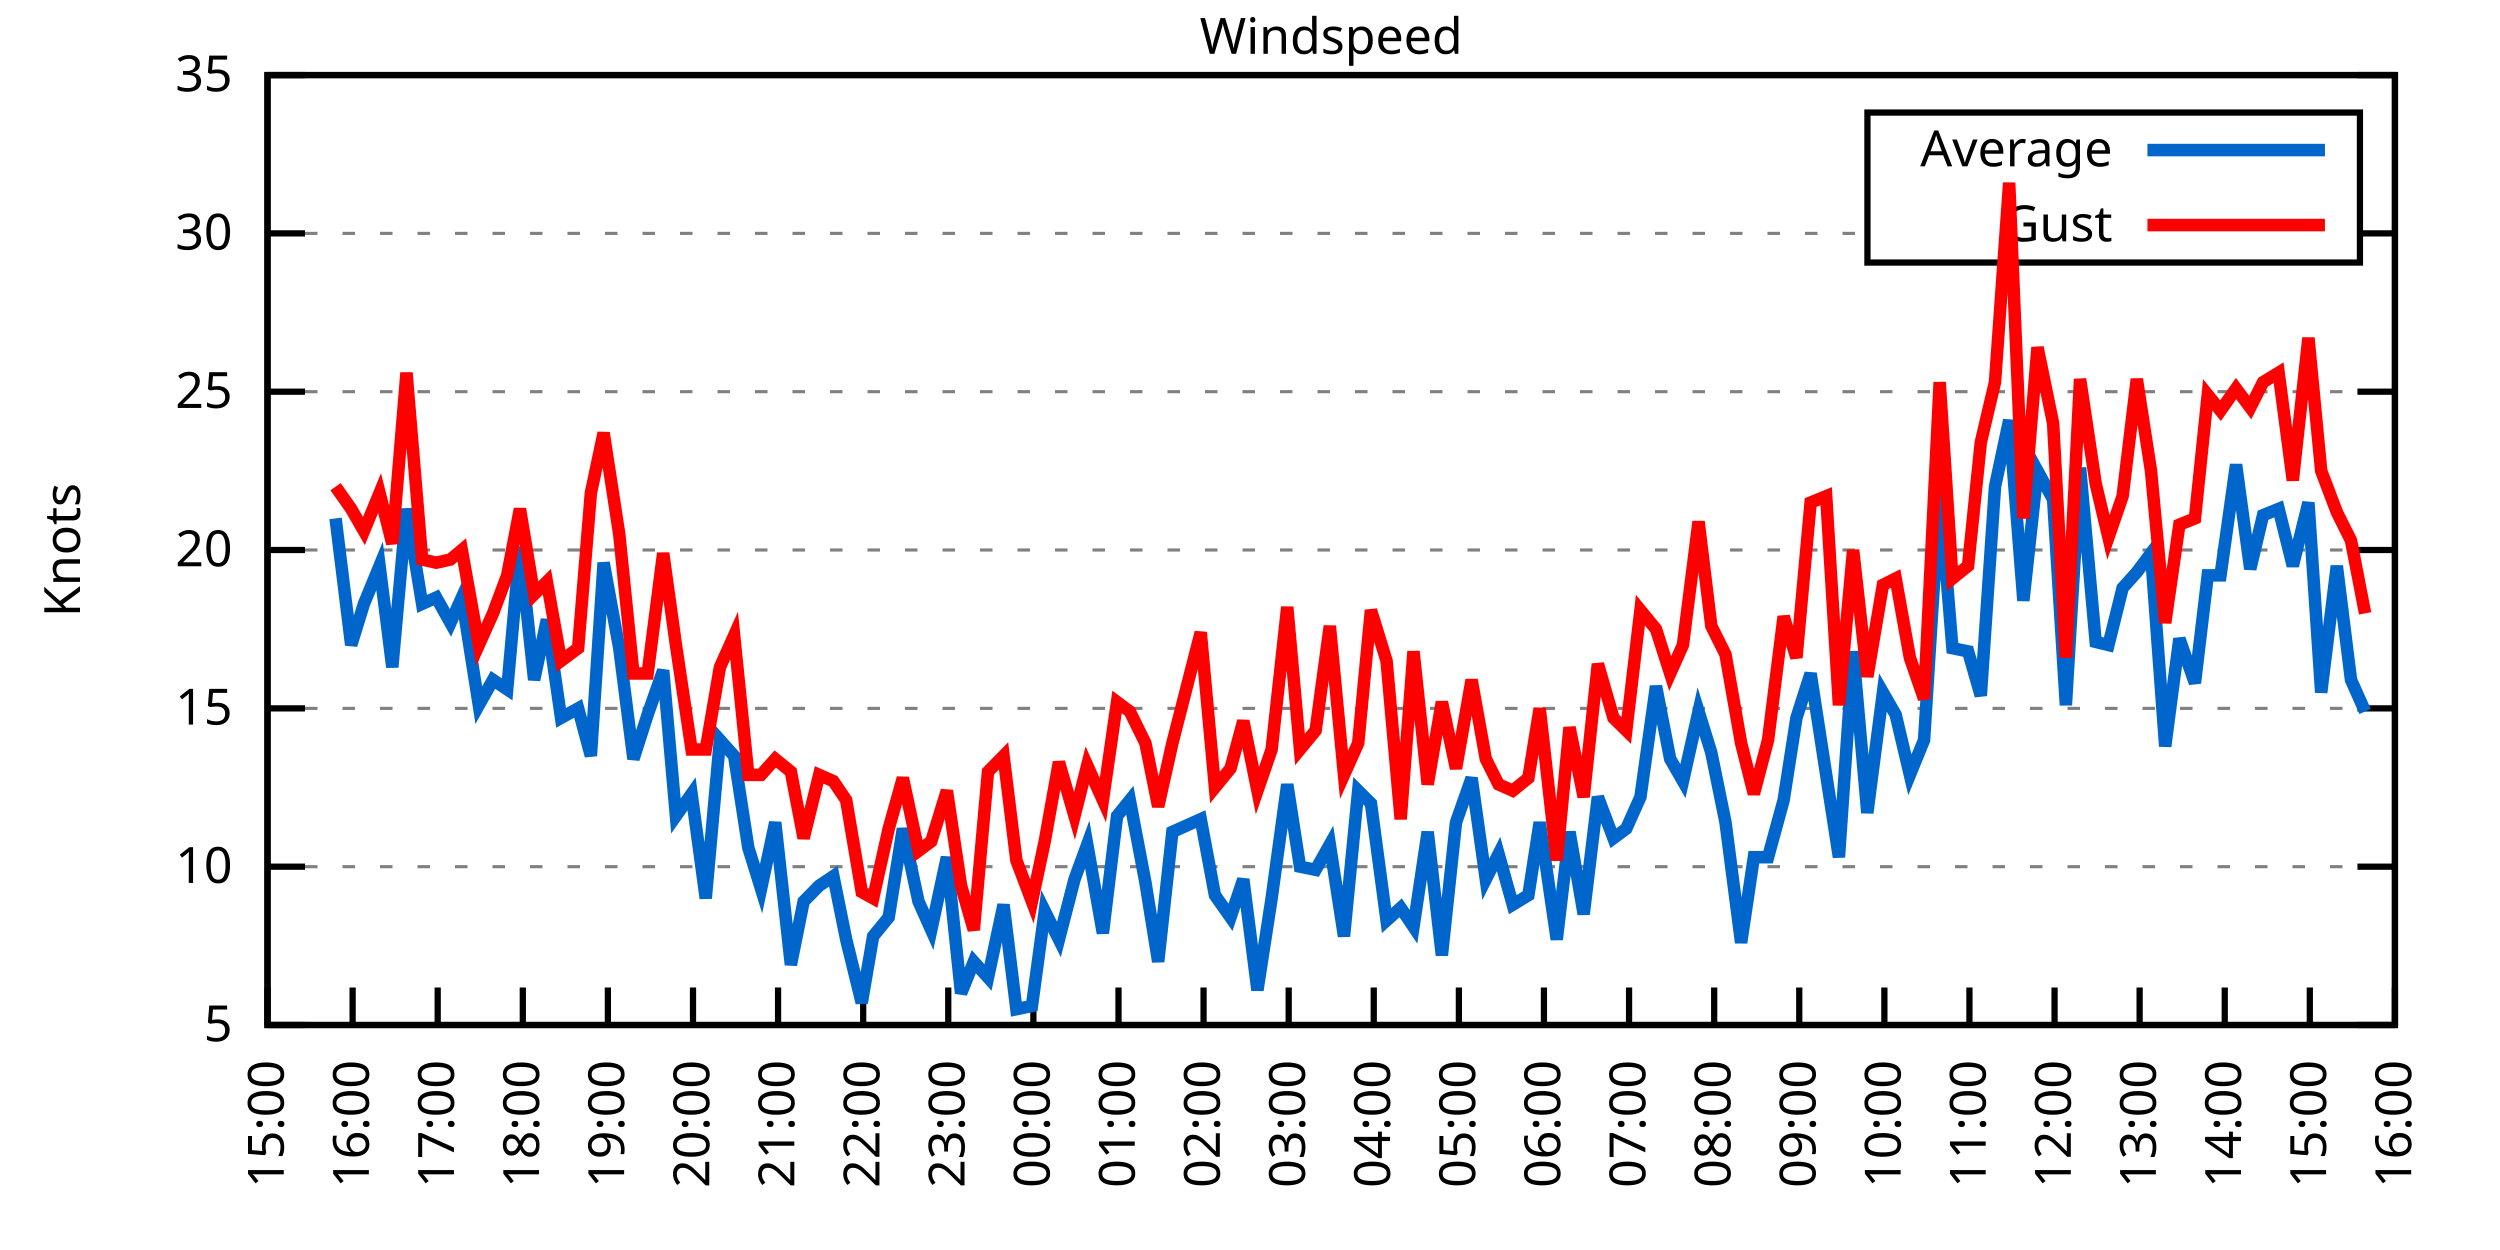
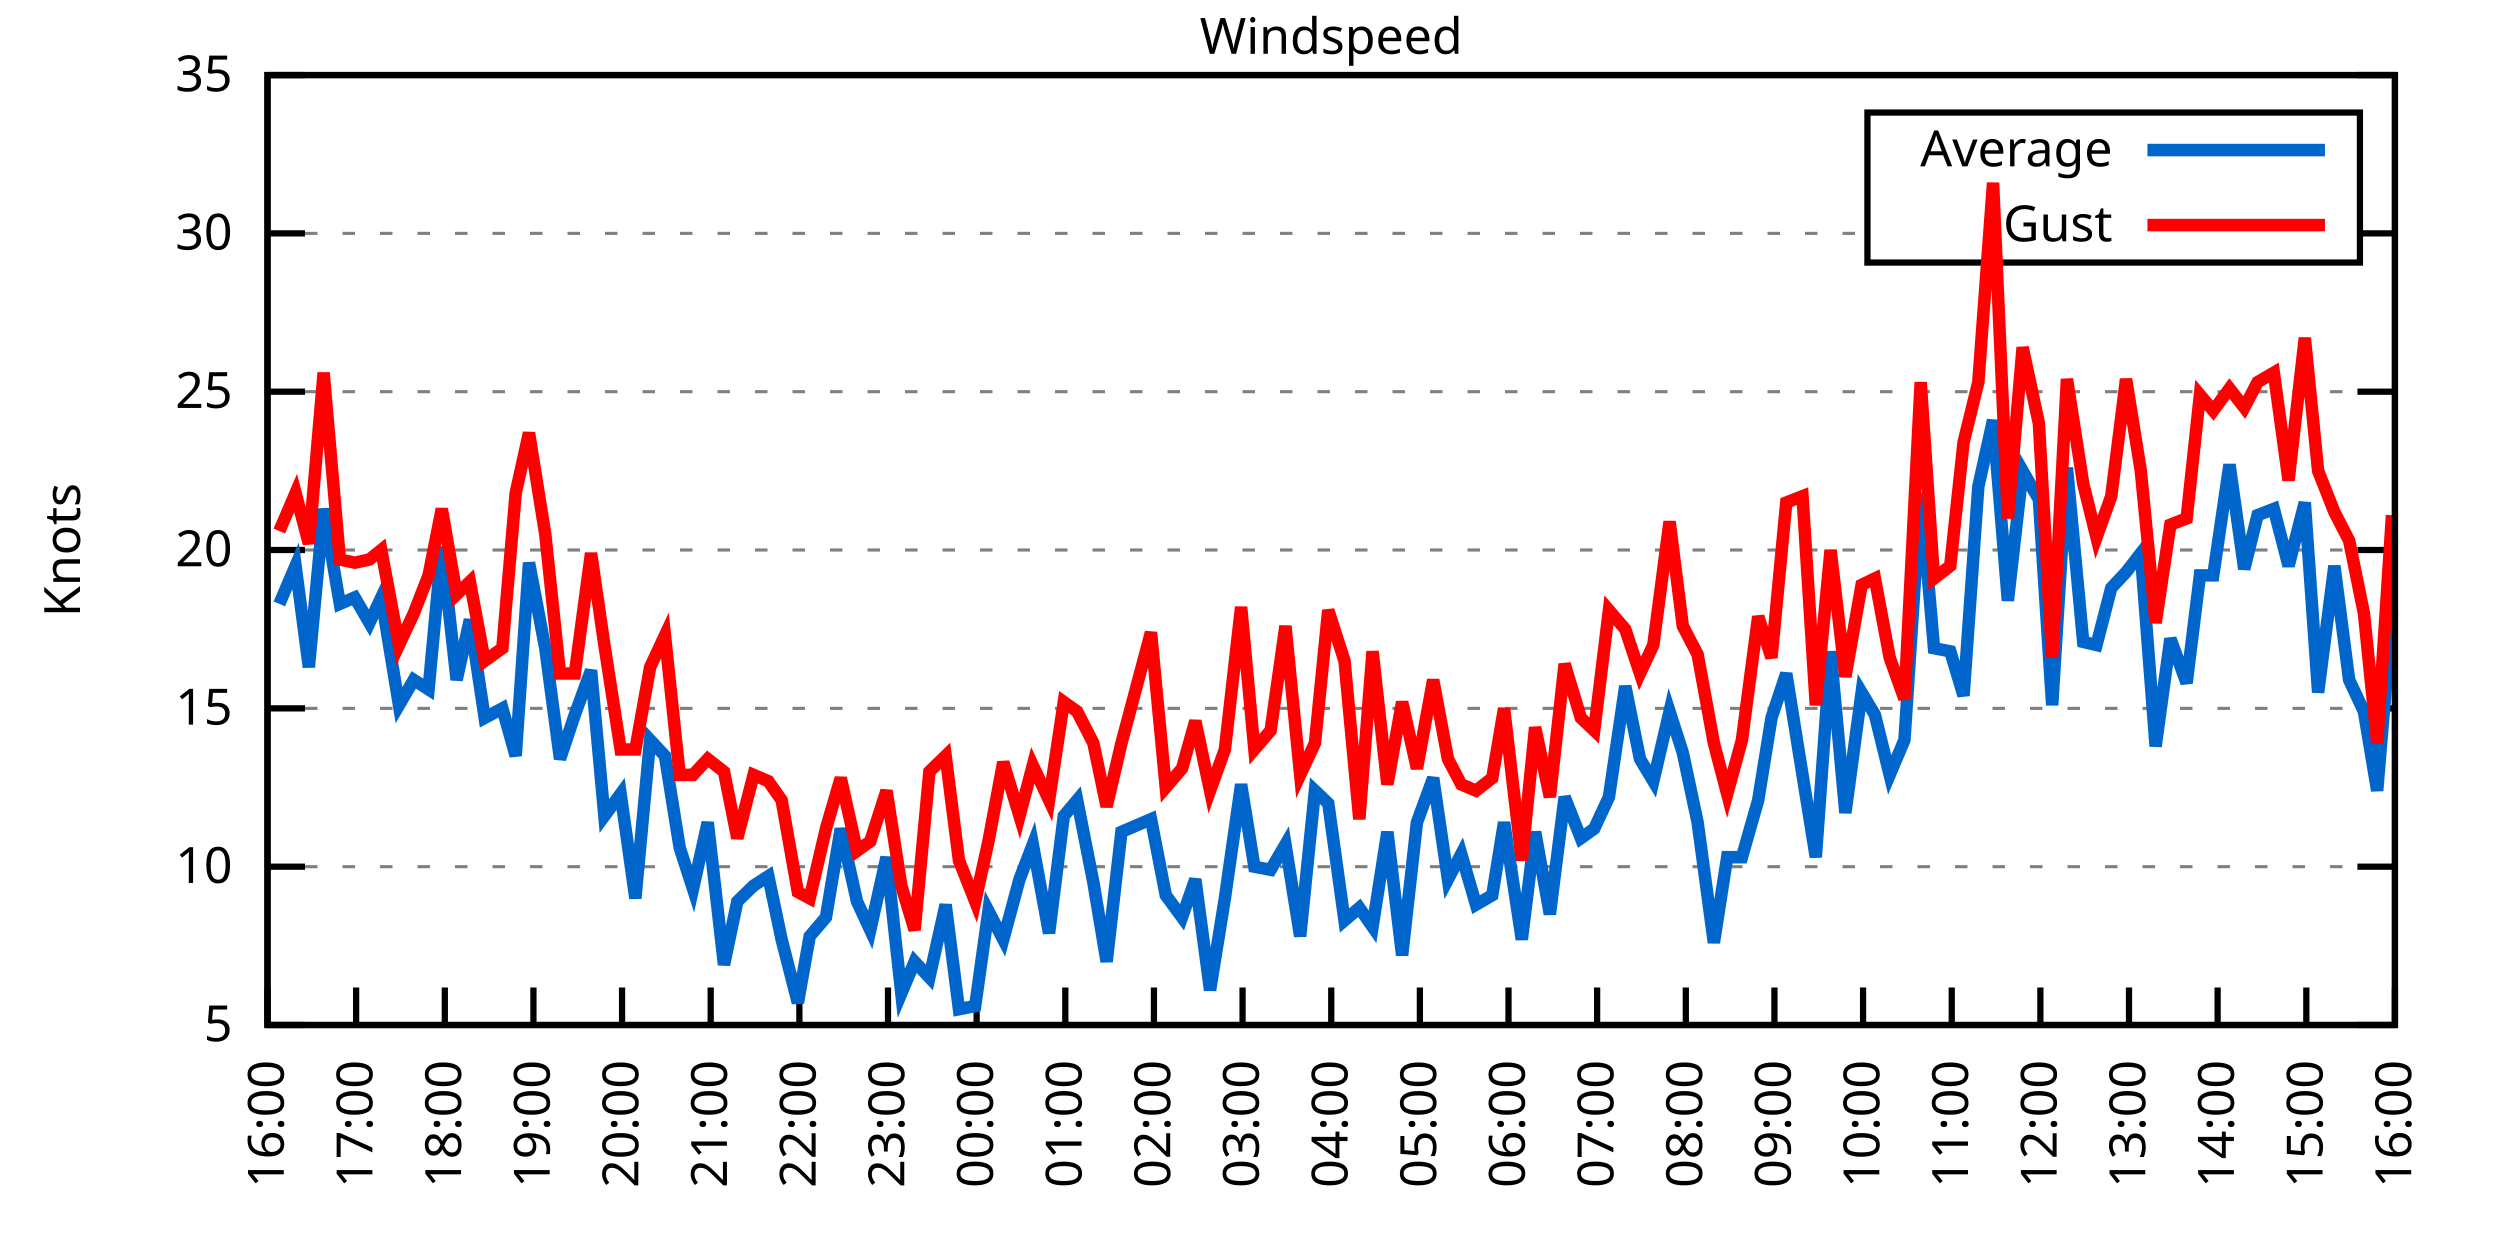
<svg xmlns="http://www.w3.org/2000/svg" xmlns:xlink="http://www.w3.org/1999/xlink" width="400" height="200" viewBox="0 0 400 200">
  <g id="gnuplot_canvas">
    <rect x="0" y="0" width="400" height="200" fill="none" />
    <defs>
      <circle id="gpDot" r="0.5" stroke-width="0.5" stroke="currentColor" />
      <path id="gpPt0" stroke-width="0.333" stroke="currentColor" d="M-1,0 h2 M0,-1 v2" />
      <path id="gpPt1" stroke-width="0.333" stroke="currentColor" d="M-1,-1 L1,1 M1,-1 L-1,1" />
      <path id="gpPt2" stroke-width="0.333" stroke="currentColor" d="M-1,0 L1,0 M0,-1 L0,1 M-1,-1 L1,1 M-1,1 L1,-1" />
      <rect id="gpPt3" stroke-width="0.333" stroke="currentColor" x="-1" y="-1" width="2" height="2" />
      <rect id="gpPt4" stroke-width="0.333" stroke="currentColor" fill="currentColor" x="-1" y="-1" width="2" height="2" />
      <circle id="gpPt5" stroke-width="0.333" stroke="currentColor" cx="0" cy="0" r="1" />
      <use xlink:href="#gpPt5" id="gpPt6" fill="currentColor" stroke="none" />
      <path id="gpPt7" stroke-width="0.333" stroke="currentColor" d="M0,-1.33 L-1.33,0.67 L1.33,0.67 z" />
      <use xlink:href="#gpPt7" id="gpPt8" fill="currentColor" stroke="none" />
      <use xlink:href="#gpPt7" id="gpPt9" stroke="currentColor" transform="rotate(180)" />
      <use xlink:href="#gpPt9" id="gpPt10" fill="currentColor" stroke="none" />
      <use xlink:href="#gpPt3" id="gpPt11" stroke="currentColor" transform="rotate(45)" />
      <use xlink:href="#gpPt11" id="gpPt12" fill="currentColor" stroke="none" />
      <path id="gpPt13" stroke-width="0.333" stroke="currentColor" d="M0,1.330 L1.265,0.411 L0.782,-1.067 L-0.782,-1.076 L-1.265,0.411 z" />
      <use xlink:href="#gpPt13" id="gpPt14" fill="currentColor" stroke="none" />
      <filter id="textbox" filterUnits="objectBoundingBox" x="0" y="0" height="1" width="1">
        <feFlood flood-color="white" flood-opacity="1" result="bgnd" />
        <feComposite in="SourceGraphic" in2="bgnd" operator="atop" />
      </filter>
      <filter id="greybox" filterUnits="objectBoundingBox" x="0" y="0" height="1" width="1">
        <feFlood flood-color="lightgrey" flood-opacity="1" result="grey" />
        <feComposite in="SourceGraphic" in2="grey" operator="atop" />
      </filter>
    </defs>
    <g fill="none" color="white" stroke="currentColor" stroke-width="1.00" stroke-linecap="butt" stroke-linejoin="miter">
</g>
    <g fill="none" color="black" stroke="currentColor" stroke-width="1.00" stroke-linecap="butt" stroke-linejoin="miter">
      <g stroke="none" shape-rendering="crispEdges">
        <polygon fill="rgb(255, 255, 255)" points="42.80,164.00 383.18,164.00 383.18,12.02 42.80,12.02 " />
      </g>
    </g>
    <g fill="none" color="black" stroke="currentColor" stroke-width="1.00" stroke-linecap="butt" stroke-linejoin="miter">
</g>
    <g fill="none" color="black" stroke="black" stroke-width="0.50" stroke-linecap="butt" stroke-linejoin="miter">
</g>
    <g fill="none" color="gray" stroke="currentColor" stroke-width="0.50" stroke-linecap="butt" stroke-linejoin="miter">
      <path stroke="gray" stroke-dasharray="2,4" class="gridline" d="M42.80,164.00 L383.19,164.00  " />
    </g>
    <g fill="none" color="gray" stroke="gray" stroke-width="1.00" stroke-linecap="butt" stroke-linejoin="miter">
</g>
    <g fill="none" color="black" stroke="currentColor" stroke-width="1.00" stroke-linecap="butt" stroke-linejoin="miter">
      <path stroke="black" d="M42.80,164.00 L48.80,164.00 M383.19,164.00 L377.19,164.00  " />
      <g transform="translate(37.20,166.60)" stroke="none" fill="black" font-family="Sans" font-size="8.00" text-anchor="end">
        <text>
          <tspan font-family="Sans"> 5</tspan>
        </text>
      </g>
    </g>
    <g fill="none" color="black" stroke="currentColor" stroke-width="1.00" stroke-linecap="butt" stroke-linejoin="miter">
</g>
    <g fill="none" color="black" stroke="black" stroke-width="0.50" stroke-linecap="butt" stroke-linejoin="miter">
</g>
    <g fill="none" color="gray" stroke="currentColor" stroke-width="0.50" stroke-linecap="butt" stroke-linejoin="miter">
      <path stroke="gray" stroke-dasharray="2,4" class="gridline" d="M42.80,138.67 L383.19,138.67  " />
    </g>
    <g fill="none" color="gray" stroke="gray" stroke-width="1.00" stroke-linecap="butt" stroke-linejoin="miter">
</g>
    <g fill="none" color="black" stroke="currentColor" stroke-width="1.00" stroke-linecap="butt" stroke-linejoin="miter">
      <path stroke="black" d="M42.80,138.67 L48.80,138.67 M383.19,138.67 L377.19,138.67  " />
      <g transform="translate(37.20,141.27)" stroke="none" fill="black" font-family="Sans" font-size="8.00" text-anchor="end">
        <text>
          <tspan font-family="Sans"> 10</tspan>
        </text>
      </g>
    </g>
    <g fill="none" color="black" stroke="currentColor" stroke-width="1.00" stroke-linecap="butt" stroke-linejoin="miter">
</g>
    <g fill="none" color="black" stroke="black" stroke-width="0.50" stroke-linecap="butt" stroke-linejoin="miter">
</g>
    <g fill="none" color="gray" stroke="currentColor" stroke-width="0.50" stroke-linecap="butt" stroke-linejoin="miter">
      <path stroke="gray" stroke-dasharray="2,4" class="gridline" d="M42.80,113.34 L383.19,113.34  " />
    </g>
    <g fill="none" color="gray" stroke="gray" stroke-width="1.00" stroke-linecap="butt" stroke-linejoin="miter">
</g>
    <g fill="none" color="black" stroke="currentColor" stroke-width="1.00" stroke-linecap="butt" stroke-linejoin="miter">
      <path stroke="black" d="M42.80,113.34 L48.80,113.34 M383.19,113.34 L377.19,113.34  " />
      <g transform="translate(37.20,115.94)" stroke="none" fill="black" font-family="Sans" font-size="8.00" text-anchor="end">
        <text>
          <tspan font-family="Sans"> 15</tspan>
        </text>
      </g>
    </g>
    <g fill="none" color="black" stroke="currentColor" stroke-width="1.00" stroke-linecap="butt" stroke-linejoin="miter">
</g>
    <g fill="none" color="black" stroke="black" stroke-width="0.50" stroke-linecap="butt" stroke-linejoin="miter">
</g>
    <g fill="none" color="gray" stroke="currentColor" stroke-width="0.50" stroke-linecap="butt" stroke-linejoin="miter">
      <path stroke="gray" stroke-dasharray="2,4" class="gridline" d="M42.80,88.00 L383.19,88.00  " />
    </g>
    <g fill="none" color="gray" stroke="gray" stroke-width="1.00" stroke-linecap="butt" stroke-linejoin="miter">
</g>
    <g fill="none" color="black" stroke="currentColor" stroke-width="1.00" stroke-linecap="butt" stroke-linejoin="miter">
      <path stroke="black" d="M42.80,88.00 L48.80,88.00 M383.19,88.00 L377.19,88.00  " />
      <g transform="translate(37.20,90.60)" stroke="none" fill="black" font-family="Sans" font-size="8.00" text-anchor="end">
        <text>
          <tspan font-family="Sans"> 20</tspan>
        </text>
      </g>
    </g>
    <g fill="none" color="black" stroke="currentColor" stroke-width="1.00" stroke-linecap="butt" stroke-linejoin="miter">
</g>
    <g fill="none" color="black" stroke="black" stroke-width="0.50" stroke-linecap="butt" stroke-linejoin="miter">
</g>
    <g fill="none" color="gray" stroke="currentColor" stroke-width="0.50" stroke-linecap="butt" stroke-linejoin="miter">
      <path stroke="gray" stroke-dasharray="2,4" class="gridline" d="M42.80,62.67 L383.19,62.67  " />
    </g>
    <g fill="none" color="gray" stroke="gray" stroke-width="1.00" stroke-linecap="butt" stroke-linejoin="miter">
</g>
    <g fill="none" color="black" stroke="currentColor" stroke-width="1.00" stroke-linecap="butt" stroke-linejoin="miter">
      <path stroke="black" d="M42.80,62.67 L48.80,62.67 M383.19,62.67 L377.19,62.67  " />
      <g transform="translate(37.20,65.27)" stroke="none" fill="black" font-family="Sans" font-size="8.00" text-anchor="end">
        <text>
          <tspan font-family="Sans"> 25</tspan>
        </text>
      </g>
    </g>
    <g fill="none" color="black" stroke="currentColor" stroke-width="1.00" stroke-linecap="butt" stroke-linejoin="miter">
</g>
    <g fill="none" color="black" stroke="black" stroke-width="0.50" stroke-linecap="butt" stroke-linejoin="miter">
</g>
    <g fill="none" color="gray" stroke="currentColor" stroke-width="0.50" stroke-linecap="butt" stroke-linejoin="miter">
      <path stroke="gray" stroke-dasharray="2,4" class="gridline" d="M42.80,37.34 L298.79,37.34 M377.59,37.34 L383.19,37.34  " />
    </g>
    <g fill="none" color="gray" stroke="gray" stroke-width="1.00" stroke-linecap="butt" stroke-linejoin="miter">
</g>
    <g fill="none" color="black" stroke="currentColor" stroke-width="1.00" stroke-linecap="butt" stroke-linejoin="miter">
      <path stroke="black" d="M42.80,37.34 L48.80,37.34 M383.19,37.34 L377.19,37.34  " />
      <g transform="translate(37.20,39.94)" stroke="none" fill="black" font-family="Sans" font-size="8.00" text-anchor="end">
        <text>
          <tspan font-family="Sans"> 30</tspan>
        </text>
      </g>
    </g>
    <g fill="none" color="black" stroke="currentColor" stroke-width="1.00" stroke-linecap="butt" stroke-linejoin="miter">
</g>
    <g fill="none" color="black" stroke="black" stroke-width="0.50" stroke-linecap="butt" stroke-linejoin="miter">
</g>
    <g fill="none" color="gray" stroke="currentColor" stroke-width="0.50" stroke-linecap="butt" stroke-linejoin="miter">
      <path stroke="gray" stroke-dasharray="2,4" class="gridline" d="M42.80,12.01 L383.19,12.01  " />
    </g>
    <g fill="none" color="gray" stroke="gray" stroke-width="1.00" stroke-linecap="butt" stroke-linejoin="miter">
</g>
    <g fill="none" color="black" stroke="currentColor" stroke-width="1.00" stroke-linecap="butt" stroke-linejoin="miter">
      <path stroke="black" d="M42.80,12.01 L48.80,12.01 M383.19,12.01 L377.19,12.01  " />
      <g transform="translate(37.20,14.61)" stroke="none" fill="black" font-family="Sans" font-size="8.00" text-anchor="end">
        <text>
          <tspan font-family="Sans"> 35</tspan>
        </text>
      </g>
    </g>
    <g fill="none" color="black" stroke="currentColor" stroke-width="1.00" stroke-linecap="butt" stroke-linejoin="miter">
      <path stroke="black" d="M42.80,164.00 L42.80,158.00  " />
      <g transform="translate(45.40,169.60) rotate(270.00)" stroke="none" fill="black" font-family="Sans" font-size="8.00" text-anchor="end">
        <text>
-           <tspan font-family="Sans">15:00</tspan>
-         </text>
-       </g>
-     </g>
-     <g fill="none" color="black" stroke="currentColor" stroke-width="1.00" stroke-linecap="butt" stroke-linejoin="miter">
-       <path stroke="black" d="M56.42,164.00 L56.42,158.00  " />
-       <g transform="translate(59.02,169.60) rotate(270.00)" stroke="none" fill="black" font-family="Sans" font-size="8.00" text-anchor="end">
-         <text>
          <tspan font-family="Sans">16:00</tspan>
        </text>
      </g>
    </g>
    <g fill="none" color="black" stroke="currentColor" stroke-width="1.00" stroke-linecap="butt" stroke-linejoin="miter">
-       <path stroke="black" d="M70.03,164.00 L70.03,158.00  " />
-       <g transform="translate(72.63,169.60) rotate(270.00)" stroke="none" fill="black" font-family="Sans" font-size="8.00" text-anchor="end">
+       <path stroke="black" d="M56.98,164.00 L56.98,158.00  " />
+       <g transform="translate(59.58,169.60) rotate(270.00)" stroke="none" fill="black" font-family="Sans" font-size="8.00" text-anchor="end">
        <text>
          <tspan font-family="Sans">17:00</tspan>
        </text>
      </g>
    </g>
    <g fill="none" color="black" stroke="currentColor" stroke-width="1.00" stroke-linecap="butt" stroke-linejoin="miter">
-       <path stroke="black" d="M83.65,164.00 L83.65,158.00  " />
-       <g transform="translate(86.25,169.60) rotate(270.00)" stroke="none" fill="black" font-family="Sans" font-size="8.00" text-anchor="end">
+       <path stroke="black" d="M71.17,164.00 L71.17,158.00  " />
+       <g transform="translate(73.77,169.60) rotate(270.00)" stroke="none" fill="black" font-family="Sans" font-size="8.00" text-anchor="end">
        <text>
          <tspan font-family="Sans">18:00</tspan>
        </text>
      </g>
    </g>
    <g fill="none" color="black" stroke="currentColor" stroke-width="1.00" stroke-linecap="butt" stroke-linejoin="miter">
-       <path stroke="black" d="M97.26,164.00 L97.26,158.00  " />
-       <g transform="translate(99.86,169.60) rotate(270.00)" stroke="none" fill="black" font-family="Sans" font-size="8.00" text-anchor="end">
+       <path stroke="black" d="M85.35,164.00 L85.35,158.00  " />
+       <g transform="translate(87.95,169.60) rotate(270.00)" stroke="none" fill="black" font-family="Sans" font-size="8.00" text-anchor="end">
        <text>
          <tspan font-family="Sans">19:00</tspan>
        </text>
      </g>
    </g>
    <g fill="none" color="black" stroke="currentColor" stroke-width="1.00" stroke-linecap="butt" stroke-linejoin="miter">
-       <path stroke="black" d="M110.88,164.00 L110.88,158.00  " />
-       <g transform="translate(113.48,169.60) rotate(270.00)" stroke="none" fill="black" font-family="Sans" font-size="8.00" text-anchor="end">
+       <path stroke="black" d="M99.53,164.00 L99.53,158.00  " />
+       <g transform="translate(102.13,169.60) rotate(270.00)" stroke="none" fill="black" font-family="Sans" font-size="8.00" text-anchor="end">
        <text>
          <tspan font-family="Sans">20:00</tspan>
        </text>
      </g>
    </g>
    <g fill="none" color="black" stroke="currentColor" stroke-width="1.00" stroke-linecap="butt" stroke-linejoin="miter">
-       <path stroke="black" d="M124.49,164.00 L124.49,158.00  " />
-       <g transform="translate(127.09,169.60) rotate(270.00)" stroke="none" fill="black" font-family="Sans" font-size="8.00" text-anchor="end">
+       <path stroke="black" d="M113.71,164.00 L113.71,158.00  " />
+       <g transform="translate(116.31,169.60) rotate(270.00)" stroke="none" fill="black" font-family="Sans" font-size="8.00" text-anchor="end">
        <text>
          <tspan font-family="Sans">21:00</tspan>
        </text>
      </g>
    </g>
    <g fill="none" color="black" stroke="currentColor" stroke-width="1.00" stroke-linecap="butt" stroke-linejoin="miter">
-       <path stroke="black" d="M138.11,164.00 L138.11,158.00  " />
-       <g transform="translate(140.71,169.60) rotate(270.00)" stroke="none" fill="black" font-family="Sans" font-size="8.00" text-anchor="end">
+       <path stroke="black" d="M127.90,164.00 L127.90,158.00  " />
+       <g transform="translate(130.50,169.60) rotate(270.00)" stroke="none" fill="black" font-family="Sans" font-size="8.00" text-anchor="end">
        <text>
          <tspan font-family="Sans">22:00</tspan>
        </text>
      </g>
    </g>
    <g fill="none" color="black" stroke="currentColor" stroke-width="1.00" stroke-linecap="butt" stroke-linejoin="miter">
-       <path stroke="black" d="M151.72,164.00 L151.72,158.00  " />
-       <g transform="translate(154.32,169.60) rotate(270.00)" stroke="none" fill="black" font-family="Sans" font-size="8.00" text-anchor="end">
+       <path stroke="black" d="M142.08,164.00 L142.08,158.00  " />
+       <g transform="translate(144.68,169.60) rotate(270.00)" stroke="none" fill="black" font-family="Sans" font-size="8.00" text-anchor="end">
        <text>
          <tspan font-family="Sans">23:00</tspan>
        </text>
      </g>
    </g>
    <g fill="none" color="black" stroke="currentColor" stroke-width="1.00" stroke-linecap="butt" stroke-linejoin="miter">
-       <path stroke="black" d="M165.34,164.00 L165.34,158.00  " />
-       <g transform="translate(167.94,169.60) rotate(270.00)" stroke="none" fill="black" font-family="Sans" font-size="8.00" text-anchor="end">
+       <path stroke="black" d="M156.26,164.00 L156.26,158.00  " />
+       <g transform="translate(158.86,169.60) rotate(270.00)" stroke="none" fill="black" font-family="Sans" font-size="8.00" text-anchor="end">
        <text>
          <tspan font-family="Sans">00:00</tspan>
        </text>
      </g>
    </g>
    <g fill="none" color="black" stroke="currentColor" stroke-width="1.00" stroke-linecap="butt" stroke-linejoin="miter">
-       <path stroke="black" d="M178.96,164.00 L178.96,158.00  " />
-       <g transform="translate(181.56,169.60) rotate(270.00)" stroke="none" fill="black" font-family="Sans" font-size="8.00" text-anchor="end">
+       <path stroke="black" d="M170.45,164.00 L170.45,158.00  " />
+       <g transform="translate(173.05,169.60) rotate(270.00)" stroke="none" fill="black" font-family="Sans" font-size="8.00" text-anchor="end">
        <text>
          <tspan font-family="Sans">01:00</tspan>
        </text>
      </g>
    </g>
    <g fill="none" color="black" stroke="currentColor" stroke-width="1.00" stroke-linecap="butt" stroke-linejoin="miter">
-       <path stroke="black" d="M192.57,164.00 L192.57,158.00  " />
-       <g transform="translate(195.17,169.60) rotate(270.00)" stroke="none" fill="black" font-family="Sans" font-size="8.00" text-anchor="end">
+       <path stroke="black" d="M184.63,164.00 L184.63,158.00  " />
+       <g transform="translate(187.23,169.60) rotate(270.00)" stroke="none" fill="black" font-family="Sans" font-size="8.00" text-anchor="end">
        <text>
          <tspan font-family="Sans">02:00</tspan>
        </text>
      </g>
    </g>
    <g fill="none" color="black" stroke="currentColor" stroke-width="1.00" stroke-linecap="butt" stroke-linejoin="miter">
-       <path stroke="black" d="M206.19,164.00 L206.19,158.00  " />
-       <g transform="translate(208.79,169.60) rotate(270.00)" stroke="none" fill="black" font-family="Sans" font-size="8.00" text-anchor="end">
+       <path stroke="black" d="M198.81,164.00 L198.81,158.00  " />
+       <g transform="translate(201.41,169.60) rotate(270.00)" stroke="none" fill="black" font-family="Sans" font-size="8.00" text-anchor="end">
        <text>
          <tspan font-family="Sans">03:00</tspan>
        </text>
      </g>
    </g>
    <g fill="none" color="black" stroke="currentColor" stroke-width="1.00" stroke-linecap="butt" stroke-linejoin="miter">
-       <path stroke="black" d="M219.80,164.00 L219.80,158.00  " />
-       <g transform="translate(222.40,169.60) rotate(270.00)" stroke="none" fill="black" font-family="Sans" font-size="8.00" text-anchor="end">
+       <path stroke="black" d="M213.00,164.00 L213.00,158.00  " />
+       <g transform="translate(215.60,169.60) rotate(270.00)" stroke="none" fill="black" font-family="Sans" font-size="8.00" text-anchor="end">
        <text>
          <tspan font-family="Sans">04:00</tspan>
        </text>
      </g>
    </g>
    <g fill="none" color="black" stroke="currentColor" stroke-width="1.00" stroke-linecap="butt" stroke-linejoin="miter">
-       <path stroke="black" d="M233.42,164.00 L233.42,158.00  " />
-       <g transform="translate(236.02,169.60) rotate(270.00)" stroke="none" fill="black" font-family="Sans" font-size="8.00" text-anchor="end">
+       <path stroke="black" d="M227.18,164.00 L227.18,158.00  " />
+       <g transform="translate(229.78,169.60) rotate(270.00)" stroke="none" fill="black" font-family="Sans" font-size="8.00" text-anchor="end">
        <text>
          <tspan font-family="Sans">05:00</tspan>
        </text>
      </g>
    </g>
    <g fill="none" color="black" stroke="currentColor" stroke-width="1.00" stroke-linecap="butt" stroke-linejoin="miter">
-       <path stroke="black" d="M247.03,164.00 L247.03,158.00  " />
-       <g transform="translate(249.63,169.60) rotate(270.00)" stroke="none" fill="black" font-family="Sans" font-size="8.00" text-anchor="end">
+       <path stroke="black" d="M241.36,164.00 L241.36,158.00  " />
+       <g transform="translate(243.96,169.60) rotate(270.00)" stroke="none" fill="black" font-family="Sans" font-size="8.00" text-anchor="end">
        <text>
          <tspan font-family="Sans">06:00</tspan>
        </text>
      </g>
    </g>
    <g fill="none" color="black" stroke="currentColor" stroke-width="1.00" stroke-linecap="butt" stroke-linejoin="miter">
-       <path stroke="black" d="M260.65,164.00 L260.65,158.00  " />
-       <g transform="translate(263.25,169.60) rotate(270.00)" stroke="none" fill="black" font-family="Sans" font-size="8.00" text-anchor="end">
+       <path stroke="black" d="M255.54,164.00 L255.54,158.00  " />
+       <g transform="translate(258.14,169.60) rotate(270.00)" stroke="none" fill="black" font-family="Sans" font-size="8.00" text-anchor="end">
        <text>
          <tspan font-family="Sans">07:00</tspan>
        </text>
      </g>
    </g>
    <g fill="none" color="black" stroke="currentColor" stroke-width="1.00" stroke-linecap="butt" stroke-linejoin="miter">
-       <path stroke="black" d="M274.27,164.00 L274.27,158.00  " />
-       <g transform="translate(276.87,169.60) rotate(270.00)" stroke="none" fill="black" font-family="Sans" font-size="8.00" text-anchor="end">
+       <path stroke="black" d="M269.73,164.00 L269.73,158.00  " />
+       <g transform="translate(272.33,169.60) rotate(270.00)" stroke="none" fill="black" font-family="Sans" font-size="8.00" text-anchor="end">
        <text>
          <tspan font-family="Sans">08:00</tspan>
        </text>
      </g>
    </g>
    <g fill="none" color="black" stroke="currentColor" stroke-width="1.00" stroke-linecap="butt" stroke-linejoin="miter">
-       <path stroke="black" d="M287.88,164.00 L287.88,158.00  " />
-       <g transform="translate(290.48,169.60) rotate(270.00)" stroke="none" fill="black" font-family="Sans" font-size="8.00" text-anchor="end">
+       <path stroke="black" d="M283.91,164.00 L283.91,158.00  " />
+       <g transform="translate(286.51,169.60) rotate(270.00)" stroke="none" fill="black" font-family="Sans" font-size="8.00" text-anchor="end">
        <text>
          <tspan font-family="Sans">09:00</tspan>
        </text>
      </g>
    </g>
    <g fill="none" color="black" stroke="currentColor" stroke-width="1.00" stroke-linecap="butt" stroke-linejoin="miter">
-       <path stroke="black" d="M301.50,164.00 L301.50,158.00  " />
-       <g transform="translate(304.10,169.60) rotate(270.00)" stroke="none" fill="black" font-family="Sans" font-size="8.00" text-anchor="end">
+       <path stroke="black" d="M298.09,164.00 L298.09,158.00  " />
+       <g transform="translate(300.69,169.60) rotate(270.00)" stroke="none" fill="black" font-family="Sans" font-size="8.00" text-anchor="end">
        <text>
          <tspan font-family="Sans">10:00</tspan>
        </text>
      </g>
    </g>
    <g fill="none" color="black" stroke="currentColor" stroke-width="1.00" stroke-linecap="butt" stroke-linejoin="miter">
-       <path stroke="black" d="M315.11,164.00 L315.11,158.00  " />
-       <g transform="translate(317.71,169.60) rotate(270.00)" stroke="none" fill="black" font-family="Sans" font-size="8.00" text-anchor="end">
+       <path stroke="black" d="M312.28,164.00 L312.28,158.00  " />
+       <g transform="translate(314.88,169.60) rotate(270.00)" stroke="none" fill="black" font-family="Sans" font-size="8.00" text-anchor="end">
        <text>
          <tspan font-family="Sans">11:00</tspan>
        </text>
      </g>
    </g>
    <g fill="none" color="black" stroke="currentColor" stroke-width="1.00" stroke-linecap="butt" stroke-linejoin="miter">
-       <path stroke="black" d="M328.73,164.00 L328.73,158.00  " />
-       <g transform="translate(331.33,169.60) rotate(270.00)" stroke="none" fill="black" font-family="Sans" font-size="8.00" text-anchor="end">
+       <path stroke="black" d="M326.46,164.00 L326.46,158.00  " />
+       <g transform="translate(329.06,169.60) rotate(270.00)" stroke="none" fill="black" font-family="Sans" font-size="8.00" text-anchor="end">
        <text>
          <tspan font-family="Sans">12:00</tspan>
        </text>
      </g>
    </g>
    <g fill="none" color="black" stroke="currentColor" stroke-width="1.00" stroke-linecap="butt" stroke-linejoin="miter">
-       <path stroke="black" d="M342.34,164.00 L342.34,158.00  " />
-       <g transform="translate(344.94,169.60) rotate(270.00)" stroke="none" fill="black" font-family="Sans" font-size="8.00" text-anchor="end">
+       <path stroke="black" d="M340.64,164.00 L340.64,158.00  " />
+       <g transform="translate(343.24,169.60) rotate(270.00)" stroke="none" fill="black" font-family="Sans" font-size="8.00" text-anchor="end">
        <text>
          <tspan font-family="Sans">13:00</tspan>
        </text>
      </g>
    </g>
    <g fill="none" color="black" stroke="currentColor" stroke-width="1.00" stroke-linecap="butt" stroke-linejoin="miter">
-       <path stroke="black" d="M355.96,164.00 L355.96,158.00  " />
-       <g transform="translate(358.56,169.60) rotate(270.00)" stroke="none" fill="black" font-family="Sans" font-size="8.00" text-anchor="end">
+       <path stroke="black" d="M354.82,164.00 L354.82,158.00  " />
+       <g transform="translate(357.42,169.60) rotate(270.00)" stroke="none" fill="black" font-family="Sans" font-size="8.00" text-anchor="end">
        <text>
          <tspan font-family="Sans">14:00</tspan>
        </text>
      </g>
    </g>
    <g fill="none" color="black" stroke="currentColor" stroke-width="1.00" stroke-linecap="butt" stroke-linejoin="miter">
-       <path stroke="black" d="M369.57,164.00 L369.57,158.00  " />
-       <g transform="translate(372.17,169.60) rotate(270.00)" stroke="none" fill="black" font-family="Sans" font-size="8.00" text-anchor="end">
+       <path stroke="black" d="M369.01,164.00 L369.01,158.00  " />
+       <g transform="translate(371.61,169.60) rotate(270.00)" stroke="none" fill="black" font-family="Sans" font-size="8.00" text-anchor="end">
        <text>
          <tspan font-family="Sans">15:00</tspan>
        </text>
      </g>
    </g>
    <g fill="none" color="black" stroke="currentColor" stroke-width="1.00" stroke-linecap="butt" stroke-linejoin="miter">
      <path stroke="black" d="M383.19,164.00 L383.19,158.00  " />
      <g transform="translate(385.79,169.60) rotate(270.00)" stroke="none" fill="black" font-family="Sans" font-size="8.00" text-anchor="end">
        <text>
          <tspan font-family="Sans">16:00</tspan>
        </text>
      </g>
    </g>
    <g fill="none" color="black" stroke="currentColor" stroke-width="1.00" stroke-linecap="butt" stroke-linejoin="miter">
</g>
    <g fill="none" color="black" stroke="currentColor" stroke-width="1.00" stroke-linecap="butt" stroke-linejoin="miter">
      <path stroke="black" d="M42.80,12.01 L42.80,164.00 L383.19,164.00 L383.19,12.01 L42.80,12.01 Z  " />
    </g>
    <g fill="none" color="black" stroke="currentColor" stroke-width="1.00" stroke-linecap="butt" stroke-linejoin="miter">
</g>
    <g fill="none" color="black" stroke="currentColor" stroke-width="1.00" stroke-linecap="butt" stroke-linejoin="miter">
      <path stroke="black" d="M298.79,42.01 L298.79,18.01 L377.59,18.01 L377.59,42.01 L298.79,42.01 Z  " />
    </g>
    <g id="Windspeed_plot_1">
      <g fill="none" color="white" stroke="black" stroke-width="2.00" stroke-linecap="butt" stroke-linejoin="miter">
</g>
      <g fill="none" color="black" stroke="currentColor" stroke-width="2.00" stroke-linecap="butt" stroke-linejoin="miter">
        <g transform="translate(337.99,26.61)" stroke="none" fill="black" font-family="Sans" font-size="8.00" text-anchor="end">
          <text>
            <tspan font-family="Sans">Average</tspan>
          </text>
        </g>
      </g>
      <g fill="none" color="black" stroke="currentColor" stroke-width="2.00" stroke-linecap="butt" stroke-linejoin="miter">
-         <path stroke="rgb(  0, 102, 204)" d="M343.59,24.01 L371.99,24.01 M53.69,82.94 L56.19,103.20 L58.23,96.62 L60.73,90.54 L62.77,106.75 L65.04,81.42   L67.54,96.62 L69.80,95.60 L72.07,99.66 L73.89,95.60 L76.61,112.83 L78.88,108.78 L81.15,110.30 L83.19,87.50   L85.46,108.78 L87.50,99.15 L89.77,114.86 L92.50,113.34 L94.54,120.94 L96.58,90.03 L99.08,103.71 L101.35,121.44   L103.62,114.35 L106.11,107.26 L108.15,130.56 L110.65,127.02 L112.92,143.73 L115.19,118.40 L117.46,120.94 L119.73,135.63   L121.77,142.21 L124.04,131.58 L126.54,154.37 L128.58,144.24 L131.07,141.71 L133.34,140.19 L135.39,150.32 L137.88,160.45   L139.70,149.81 L142.19,146.77 L144.46,132.59 L146.96,144.24 L149.00,148.80 L151.50,137.15 L153.77,158.93 L155.81,153.87   L158.08,156.40 L160.57,144.75 L162.62,161.47 L165.11,160.96 L167.16,145.76 L169.43,150.32 L171.92,140.69 L173.96,135.12   L176.46,149.31 L178.73,130.56 L180.77,128.03 L183.27,141.20 L185.31,153.87 L187.58,133.10 L192.12,131.07 L194.39,143.23   L196.88,146.77 L198.93,140.69 L201.19,158.43 L203.46,143.73 L205.96,125.50 L208.00,138.67 L210.50,139.17 L212.77,135.12   L215.04,149.81 L217.31,126.51 L219.35,128.54 L221.85,147.28 L224.11,145.25 L226.16,148.29 L228.43,133.10 L230.70,152.85   L232.96,131.58 L235.46,124.48 L237.73,140.69 L239.77,136.64 L242.04,144.75 L244.54,143.23 L246.35,131.58 L249.08,150.32   L251.12,133.10 L253.39,146.27 L255.66,127.52 L258.15,134.11 L260.20,132.59 L262.47,127.52 L264.96,109.79 L267.23,121.44   L269.27,124.99 L271.77,113.84 L273.81,120.43 L276.08,131.58 L278.58,150.83 L280.62,137.15 L282.89,137.15 L285.38,128.03   L287.43,114.86 L289.70,107.76 L292.19,123.98 L294.23,137.15 L296.50,104.22 L298.77,130.06 L301.27,110.80 L303.31,114.35   L305.58,123.98 L307.85,118.40 L310.35,78.89 L312.39,103.71 L314.89,104.22 L316.93,111.31 L319.20,77.87 L321.47,67.23   L323.74,96.11 L326.00,75.34 L328.50,79.90 L330.54,112.83 L332.81,74.83 L335.31,102.70 L337.35,103.20 L339.62,94.08   L341.89,91.55 L344.16,88.51 L346.43,119.42 L348.70,102.19 L351.19,109.28 L353.24,92.06 L355.28,92.06 L357.77,74.33   L360.04,91.04 L362.09,82.43 L364.58,81.42 L366.85,90.54 L369.35,80.41 L371.39,110.80 L373.89,90.54 L376.16,108.78   L378.42,113.84  " />
+         <path stroke="rgb(  0, 102, 204)" d="M343.59,24.01 L371.99,24.01 M44.69,96.62 L47.29,90.54 L49.42,106.75 L51.78,81.42 L54.38,96.62 L56.75,95.60   L59.11,99.66 L61.00,95.60 L63.84,112.83 L66.20,108.78 L68.57,110.30 L70.69,87.50 L73.06,108.78 L75.18,99.15   L77.55,114.86 L80.38,113.34 L82.51,120.94 L84.64,90.03 L87.24,103.71 L89.60,121.44 L91.97,114.35 L94.57,107.26   L96.70,130.56 L99.30,127.02 L101.66,143.73 L104.02,118.40 L106.39,120.94 L108.75,135.63 L110.88,142.21 L113.24,131.58   L115.84,154.37 L117.97,144.24 L120.57,141.71 L122.93,140.19 L125.06,150.32 L127.66,160.45 L129.55,149.81 L132.15,146.77   L134.52,132.59 L137.12,144.24 L139.24,148.80 L141.84,137.15 L144.21,158.93 L146.34,153.87 L148.70,156.40 L151.30,144.75   L153.43,161.47 L156.03,160.96 L158.15,145.76 L160.52,150.32 L163.12,140.69 L165.25,135.12 L167.85,149.31 L170.21,130.56   L172.34,128.03 L174.94,141.20 L177.06,153.87 L179.43,133.10 L184.16,131.07 L186.52,143.23 L189.12,146.77 L191.25,140.69   L193.61,158.43 L195.98,143.73 L198.58,125.50 L200.70,138.67 L203.30,139.17 L205.67,135.12 L208.03,149.81 L210.39,126.51   L212.52,128.54 L215.12,147.28 L217.49,145.25 L219.61,148.29 L221.98,133.10 L224.34,152.85 L226.71,131.58 L229.31,124.48   L231.67,140.69 L233.80,136.64 L236.16,144.75 L238.76,143.23 L240.65,131.58 L243.49,150.32 L245.62,133.10 L247.98,146.27   L250.34,127.52 L252.94,134.11 L255.07,132.59 L257.43,127.52 L260.04,109.79 L262.40,121.44 L264.53,124.99 L267.13,113.84   L269.25,120.43 L271.62,131.58 L274.22,150.83 L276.35,137.15 L278.71,137.15 L281.31,128.03 L283.44,114.86 L285.80,107.76   L288.40,123.98 L290.53,137.15 L292.89,104.22 L295.26,130.06 L297.86,110.80 L299.98,114.35 L302.35,123.98 L304.71,118.40   L307.31,78.89 L309.44,103.71 L312.04,104.22 L314.17,111.31 L316.53,77.87 L318.89,67.23 L321.26,96.11 L323.62,75.34   L326.22,79.90 L328.35,112.83 L330.71,74.83 L333.31,102.70 L335.44,103.20 L337.80,94.08 L340.17,91.55 L342.53,88.51   L344.90,119.42 L347.26,102.19 L349.86,109.28 L351.99,92.06 L354.12,92.06 L356.72,74.33 L359.08,91.04 L361.21,82.43   L363.81,81.42 L366.17,90.54 L368.77,80.41 L370.90,110.80 L373.50,90.54 L375.86,108.78 L378.23,113.84 L380.35,126.51   L382.72,98.14  " />
      </g>
    </g>
    <g id="Windspeed_plot_2">
      <g fill="none" color="black" stroke="currentColor" stroke-width="2.00" stroke-linecap="butt" stroke-linejoin="miter">
        <g transform="translate(337.99,38.61)" stroke="none" fill="black" font-family="Sans" font-size="8.00" text-anchor="end">
          <text>
            <tspan font-family="Sans">Gust</tspan>
          </text>
        </g>
      </g>
      <g fill="none" color="black" stroke="currentColor" stroke-width="2.00" stroke-linecap="butt" stroke-linejoin="miter">
-         <path stroke="rgb(255,   0,   0)" d="M343.59,36.01 L371.99,36.01 M53.69,77.87 L56.19,81.42 L58.23,84.97 L60.73,78.89 L62.77,86.99 L65.04,59.63   L67.54,89.52 L69.80,90.03 L72.07,89.52 L73.89,88.00 L76.61,103.20 L78.88,98.14 L81.15,92.06 L83.19,81.42   L85.46,95.10 L87.50,93.07 L89.77,105.74 L92.50,103.71 L94.54,78.89 L96.58,69.26 L99.08,85.47 L101.35,107.76   L103.62,107.76 L106.11,88.51 L108.15,103.20 L110.65,119.92 L112.92,119.92 L115.19,106.75 L117.46,101.68 L119.73,123.98   L121.77,123.98 L124.04,121.44 L126.54,123.47 L128.58,134.11 L131.07,123.98 L133.34,124.99 L135.39,128.03 L137.88,142.72   L139.70,143.73 L142.19,132.59 L144.46,124.48 L146.96,136.14 L149.00,134.62 L151.50,126.51 L153.77,141.71 L155.81,148.80   L158.08,123.47 L160.57,120.94 L162.62,137.66 L165.11,144.24 L167.16,134.62 L169.43,121.95 L171.92,130.56 L173.96,122.46   L176.46,128.03 L178.73,112.32 L180.77,113.84 L183.27,118.91 L185.31,129.04 L187.58,118.91 L192.12,101.18 L194.39,126.00   L196.88,122.96 L198.93,115.36 L201.19,126.51 L203.46,119.92 L205.96,97.12 L208.00,119.92 L210.50,116.88 L212.77,100.16   L215.04,123.98 L217.31,118.91 L219.35,97.63 L221.85,105.74 L224.11,131.07 L226.16,104.22 L228.43,125.50 L230.70,112.32   L232.96,122.96 L235.46,108.78 L237.73,121.44 L239.77,125.50 L242.04,126.51 L244.54,124.48 L246.35,113.34 L249.08,137.66   L251.12,116.38 L253.39,127.52 L255.66,106.24 L258.15,114.86 L260.20,116.88 L262.47,97.63 L264.96,100.67 L267.23,107.76   L269.27,103.20 L271.77,83.45 L273.81,100.16 L276.08,104.72 L278.58,118.91 L280.62,127.02 L282.89,118.40 L285.38,98.64   L287.43,105.23 L289.70,80.41 L292.19,79.39 L294.23,112.83 L296.50,88.00 L298.77,108.27 L301.27,93.58 L303.31,92.56   L305.58,105.23 L307.85,111.82 L310.35,61.15 L312.39,92.56 L314.89,90.54 L316.93,70.78 L319.20,61.15 L321.47,29.24   L323.74,82.94 L326.00,55.58 L328.50,67.74 L330.54,105.23 L332.81,60.65 L335.31,77.37 L337.35,85.98 L339.62,79.39   L341.89,60.65 L344.16,75.34 L346.43,99.66 L348.70,83.95 L351.19,82.94 L353.24,63.18 L355.28,65.71 L357.77,62.17   L360.04,65.21 L362.09,61.15 L364.58,59.63 L366.85,76.86 L369.35,54.06 L371.39,75.34 L373.89,81.93 L376.16,86.49   L378.42,98.14  " />
+         <path stroke="rgb(255,   0,   0)" d="M343.59,36.01 L371.99,36.01 M44.69,84.97 L47.29,78.89 L49.42,86.99 L51.78,59.63 L54.38,89.52 L56.75,90.03   L59.11,89.52 L61.00,88.00 L63.84,103.20 L66.20,98.14 L68.57,92.06 L70.69,81.42 L73.06,95.10 L75.18,93.07   L77.55,105.74 L80.38,103.71 L82.51,78.89 L84.64,69.26 L87.24,85.47 L89.60,107.76 L91.97,107.76 L94.57,88.51   L96.70,103.20 L99.30,119.92 L101.66,119.92 L104.02,106.75 L106.39,101.68 L108.75,123.98 L110.88,123.98 L113.24,121.44   L115.84,123.47 L117.97,134.11 L120.57,123.98 L122.93,124.99 L125.06,128.03 L127.66,142.72 L129.55,143.73 L132.15,132.59   L134.52,124.48 L137.12,136.14 L139.24,134.62 L141.84,126.51 L144.21,141.71 L146.34,148.80 L148.70,123.47 L151.30,120.94   L153.43,137.66 L156.03,144.24 L158.15,134.62 L160.52,121.95 L163.12,130.56 L165.25,122.46 L167.85,128.03 L170.21,112.32   L172.34,113.84 L174.94,118.91 L177.06,129.04 L179.43,118.91 L184.16,101.18 L186.52,126.00 L189.12,122.96 L191.25,115.36   L193.61,126.51 L195.98,119.92 L198.58,97.12 L200.70,119.92 L203.30,116.88 L205.67,100.16 L208.03,123.98 L210.39,118.91   L212.52,97.63 L215.12,105.74 L217.49,131.07 L219.61,104.22 L221.98,125.50 L224.34,112.32 L226.71,122.96 L229.31,108.78   L231.67,121.44 L233.80,125.50 L236.16,126.51 L238.76,124.48 L240.65,113.34 L243.49,137.66 L245.62,116.38 L247.98,127.52   L250.34,106.24 L252.94,114.86 L255.07,116.88 L257.43,97.63 L260.04,100.67 L262.40,107.76 L264.53,103.20 L267.13,83.45   L269.25,100.16 L271.62,104.72 L274.22,118.91 L276.35,127.02 L278.71,118.40 L281.31,98.64 L283.44,105.23 L285.80,80.41   L288.40,79.39 L290.53,112.83 L292.89,88.00 L295.26,108.27 L297.86,93.58 L299.98,92.56 L302.35,105.23 L304.71,111.82   L307.31,61.15 L309.44,92.56 L312.04,90.54 L314.17,70.78 L316.53,61.15 L318.89,29.24 L321.26,82.94 L323.62,55.58   L326.22,67.74 L328.35,105.23 L330.71,60.65 L333.31,77.37 L335.44,85.98 L337.80,79.39 L340.17,60.65 L342.53,75.34   L344.90,99.66 L347.26,83.95 L349.86,82.94 L351.99,63.18 L354.12,65.71 L356.72,62.17 L359.08,65.21 L361.21,61.15   L363.81,59.63 L366.17,76.86 L368.77,54.06 L370.90,75.34 L373.50,81.93 L375.86,86.49 L378.23,98.14 L380.35,118.91   L382.72,82.43  " />
      </g>
    </g>
    <g fill="none" color="black" stroke="currentColor" stroke-width="2.00" stroke-linecap="butt" stroke-linejoin="miter">
</g>
    <g fill="none" color="black" stroke="black" stroke-width="1.00" stroke-linecap="butt" stroke-linejoin="miter">
</g>
    <g fill="none" color="black" stroke="currentColor" stroke-width="1.00" stroke-linecap="butt" stroke-linejoin="miter">
      <path stroke="black" d="M42.80,12.01 L42.80,164.00 L383.19,164.00 L383.19,12.01 L42.80,12.01 Z  " />
      <g transform="translate(12.80,88.01) rotate(270.00)" stroke="none" fill="black" font-family="Sans" font-size="8.00" text-anchor="middle">
        <text>
          <tspan font-family="Sans">Knots</tspan>
        </text>
      </g>
    </g>
    <g fill="none" color="black" stroke="currentColor" stroke-width="1.00" stroke-linecap="butt" stroke-linejoin="miter">
</g>
    <g fill="none" color="black" stroke="currentColor" stroke-width="1.00" stroke-linecap="butt" stroke-linejoin="miter">
      <g transform="translate(212.99,8.61)" stroke="none" fill="black" font-family="Sans" font-size="8.00" text-anchor="middle">
        <text>
          <tspan font-family="Sans">Windspeed</tspan>
        </text>
      </g>
    </g>
    <g fill="none" color="black" stroke="currentColor" stroke-width="1.00" stroke-linecap="butt" stroke-linejoin="miter">
</g>
  </g>
</svg>
